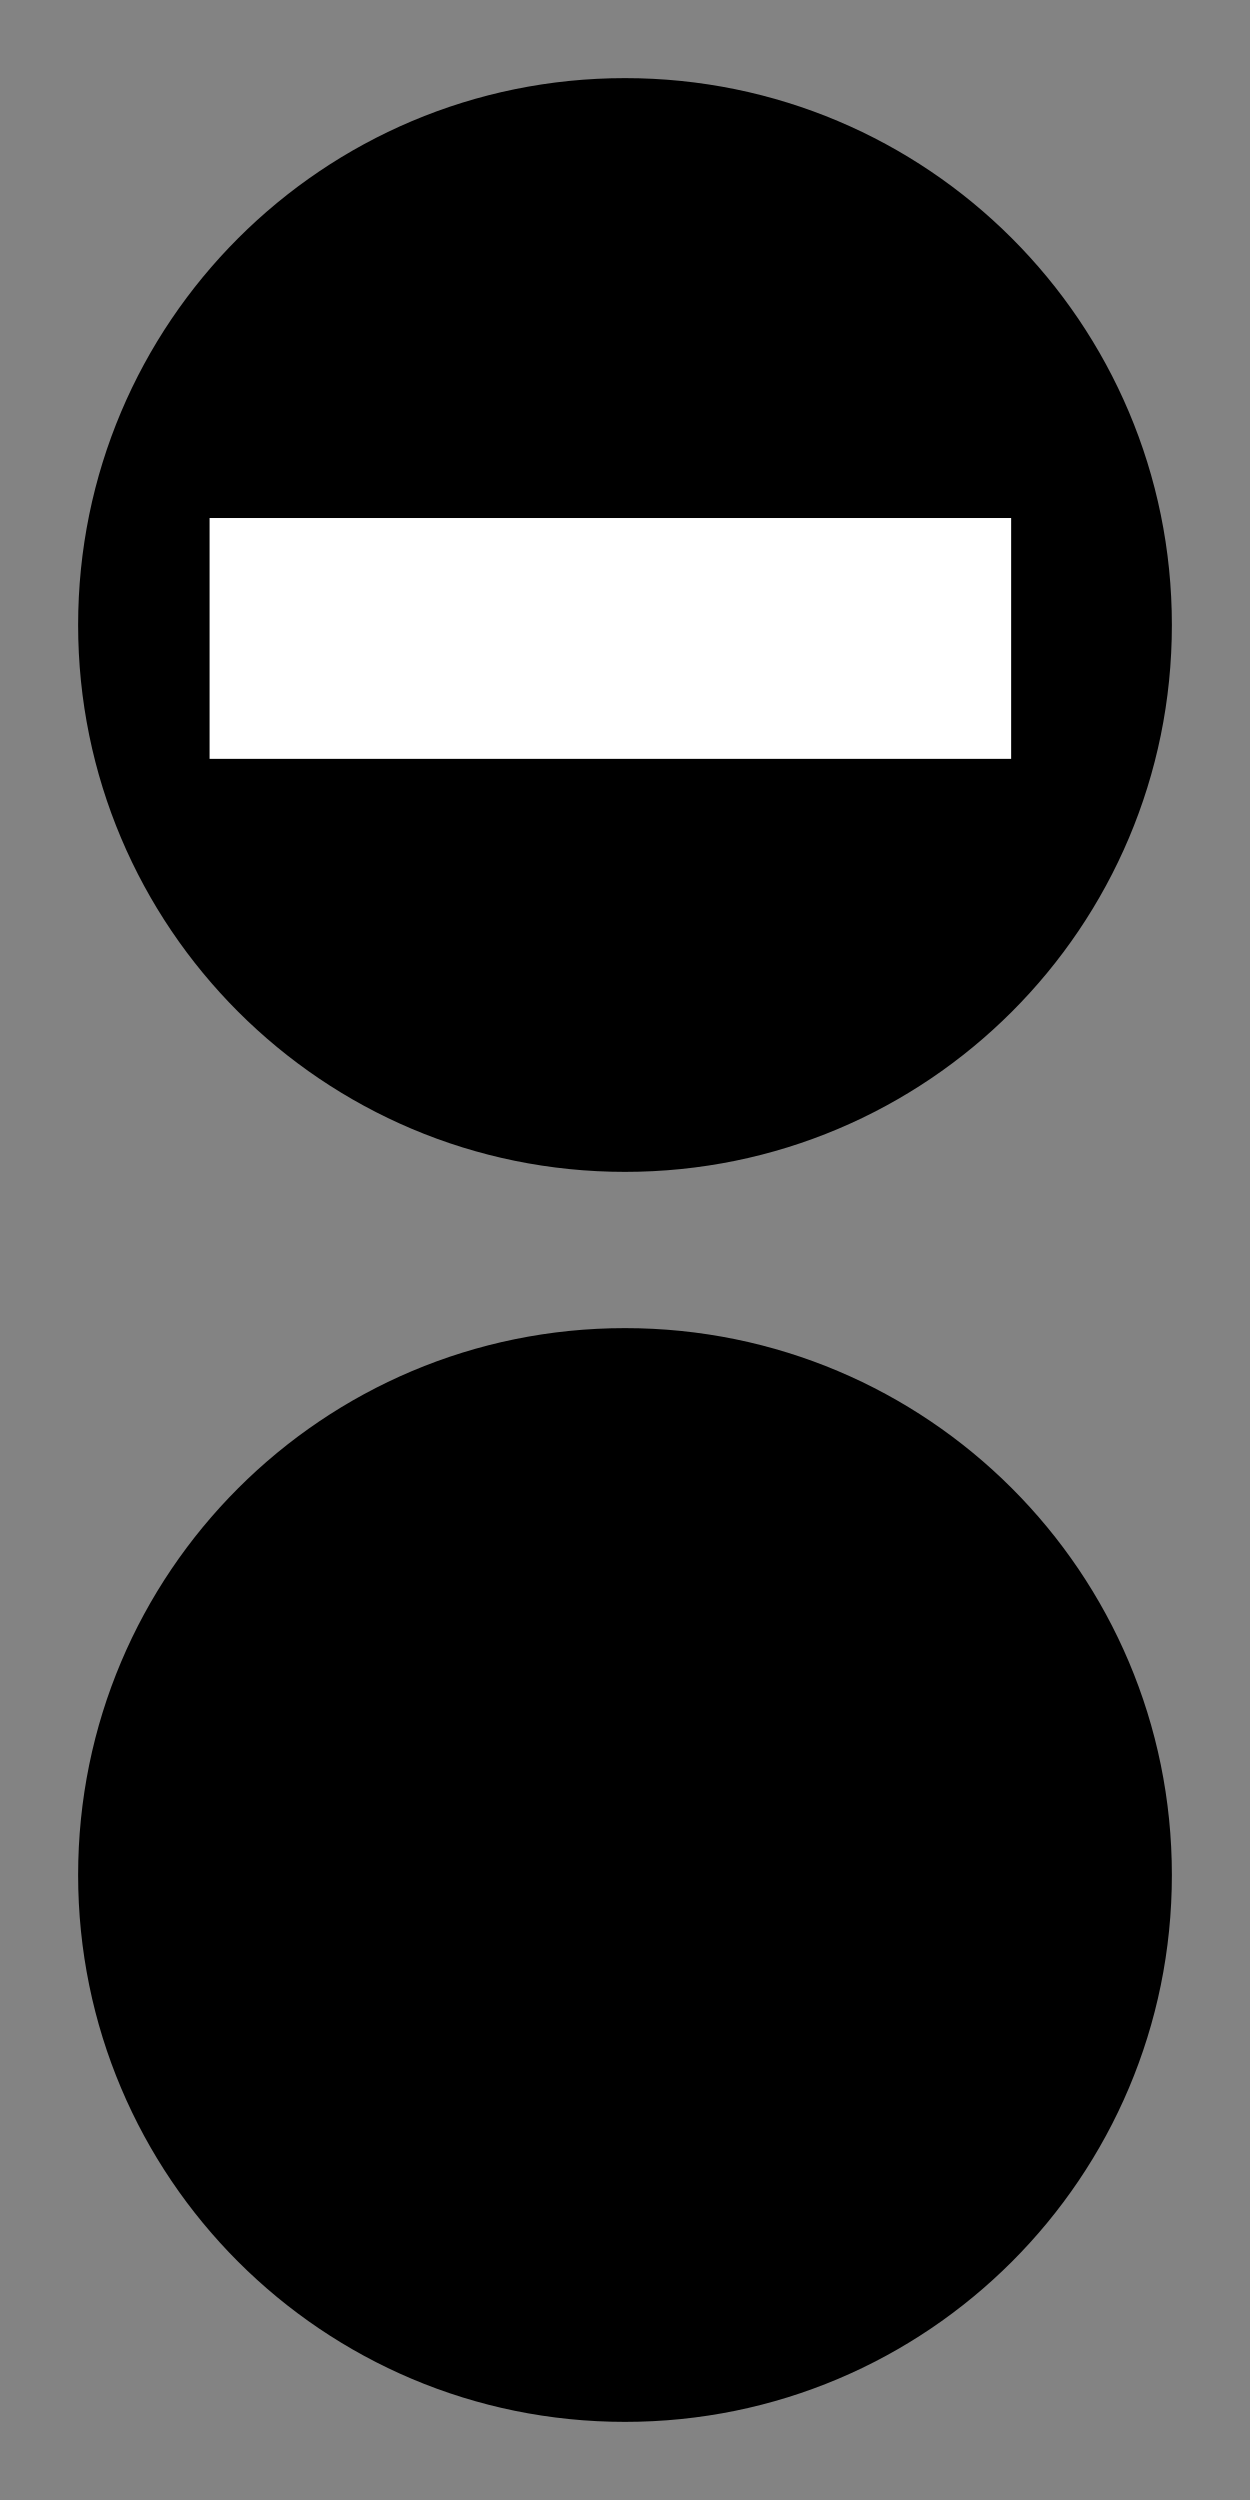
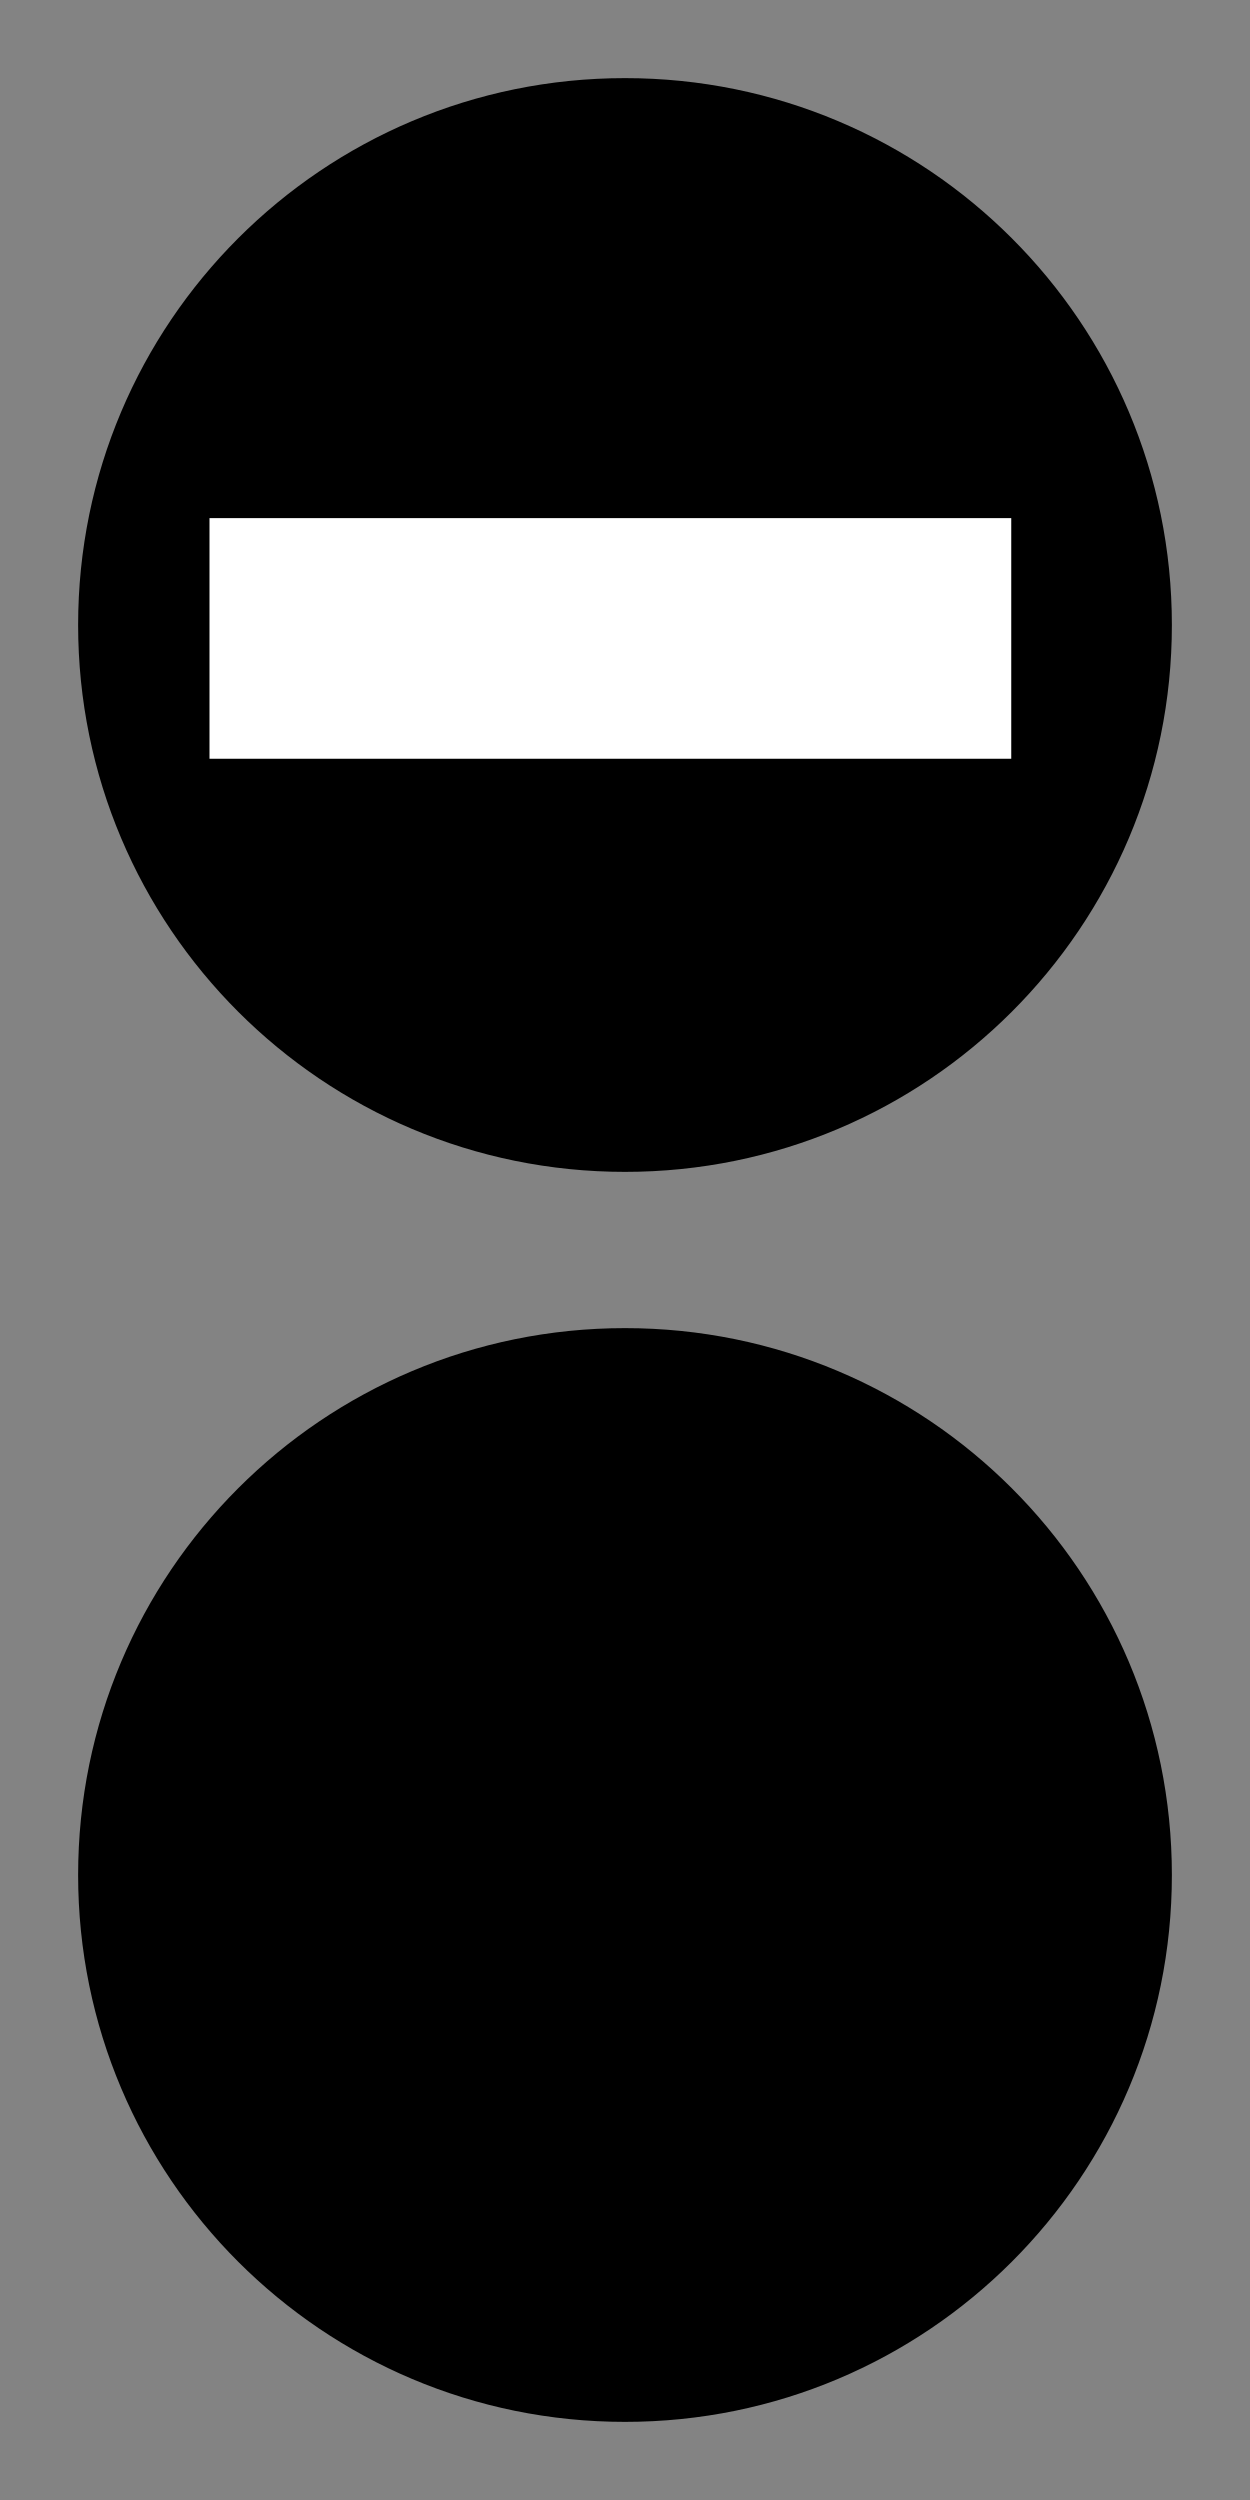
- <svg xmlns="http://www.w3.org/2000/svg" width="12" height="24" viewBox="0 0 12 24">
-   <rect x="-1.2" y="-2.4" width="14.4" height="28.8" fill="rgb(51.373%, 51.373%, 51.373%)" fill-opacity="1" />
-   <path fill-rule="nonzero" fill="rgb(0%, 0%, 0%)" fill-opacity="1" d="M 11.25 18 C 11.25 20.902 8.902 23.25 6 23.25 C 3.098 23.25 0.75 20.902 0.75 18 C 0.75 15.098 3.098 12.75 6 12.75 C 8.902 12.75 11.25 15.098 11.25 18 Z M 11.25 18 " />
-   <path fill-rule="nonzero" fill="rgb(0%, 0%, 0%)" fill-opacity="1" d="M 6 11.25 C 3.098 11.25 0.75 8.902 0.75 6 C 0.75 3.098 3.098 0.75 6 0.75 C 8.902 0.75 11.25 3.098 11.25 6 C 11.25 8.902 8.902 11.25 6 11.25 Z M 6 11.25 " />
-   <path fill-rule="nonzero" fill="rgb(100%, 100%, 100%)" fill-opacity="1" d="M 9.707 4.973 L 9.707 7.285 L 2.012 7.285 L 2.012 4.973 Z M 9.707 4.973 " />
+ <svg xmlns="http://www.w3.org/2000/svg" width="10" height="20" viewBox="0 0 10 20">
+   <rect x="-1" y="-2" width="12" height="24" fill="rgb(51.373%, 51.373%, 51.373%)" fill-opacity="1" />
+   <path fill-rule="nonzero" fill="rgb(0%, 0%, 0%)" fill-opacity="1" d="M 9.375 15 C 9.375 17.418 7.418 19.375 5 19.375 C 2.582 19.375 0.625 17.418 0.625 15 C 0.625 12.582 2.582 10.625 5 10.625 C 7.418 10.625 9.375 12.582 9.375 15 Z M 9.375 15 " />
+   <path fill-rule="nonzero" fill="rgb(0%, 0%, 0%)" fill-opacity="1" d="M 5 9.375 C 2.582 9.375 0.625 7.418 0.625 5 C 0.625 2.582 2.582 0.625 5 0.625 C 7.418 0.625 9.375 2.582 9.375 5 C 9.375 7.418 7.418 9.375 5 9.375 Z M 5 9.375 " />
+   <path fill-rule="nonzero" fill="rgb(100%, 100%, 100%)" fill-opacity="1" d="M 8.09 4.145 L 8.09 6.07 L 1.676 6.07 L 1.676 4.145 Z M 8.09 4.145 " />
</svg>
